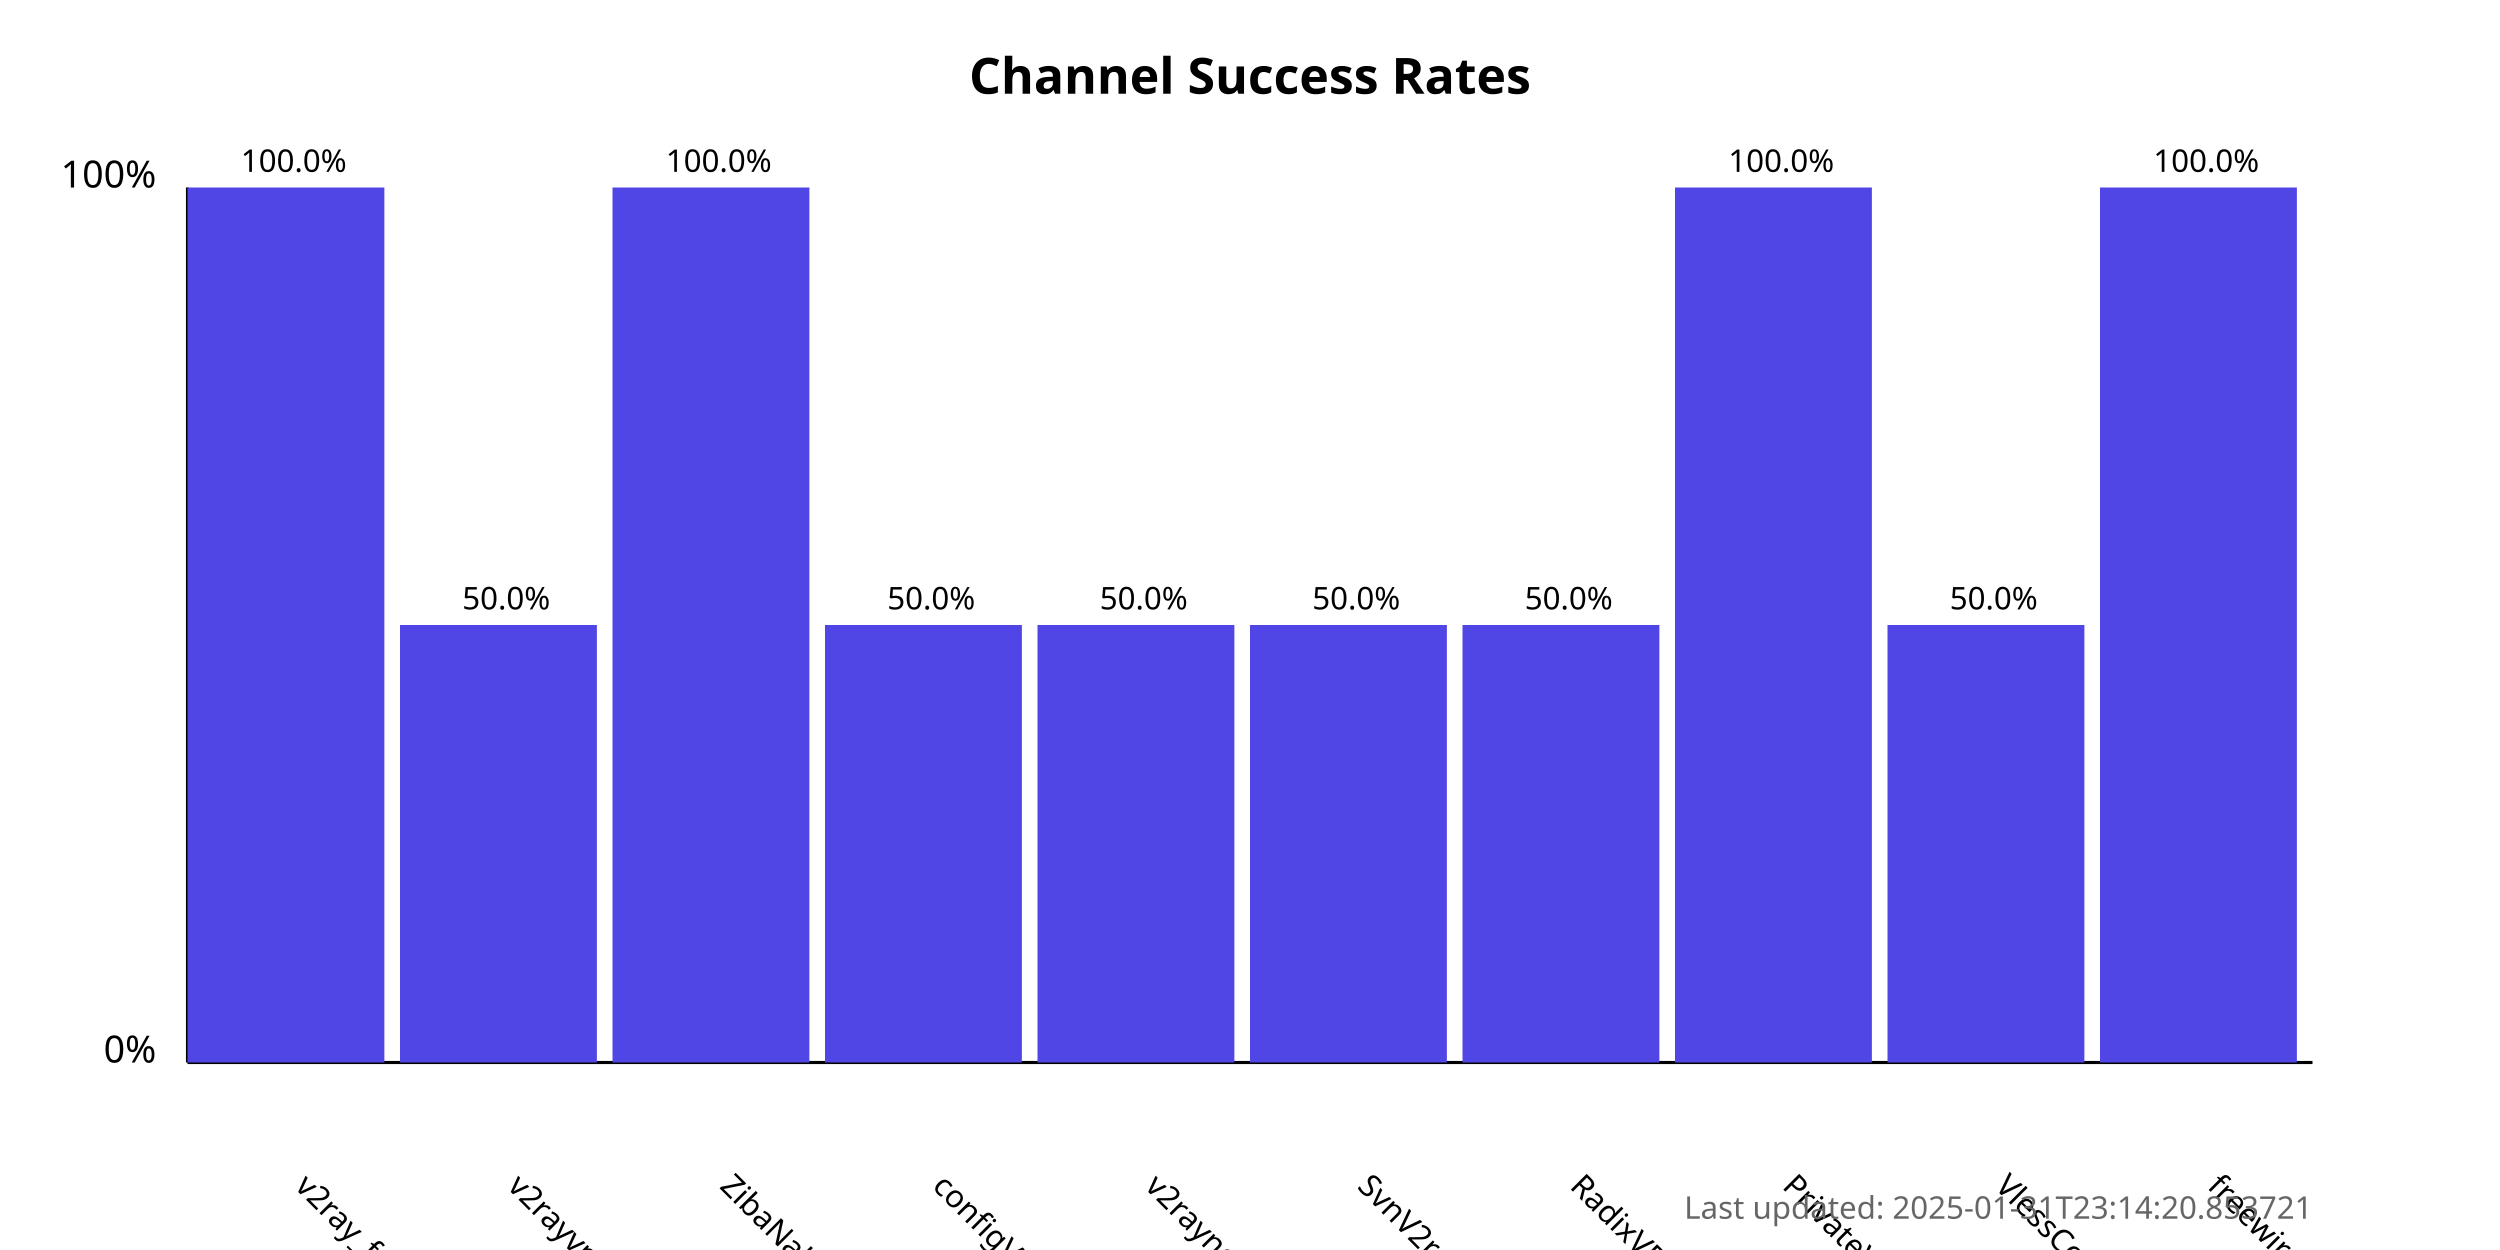
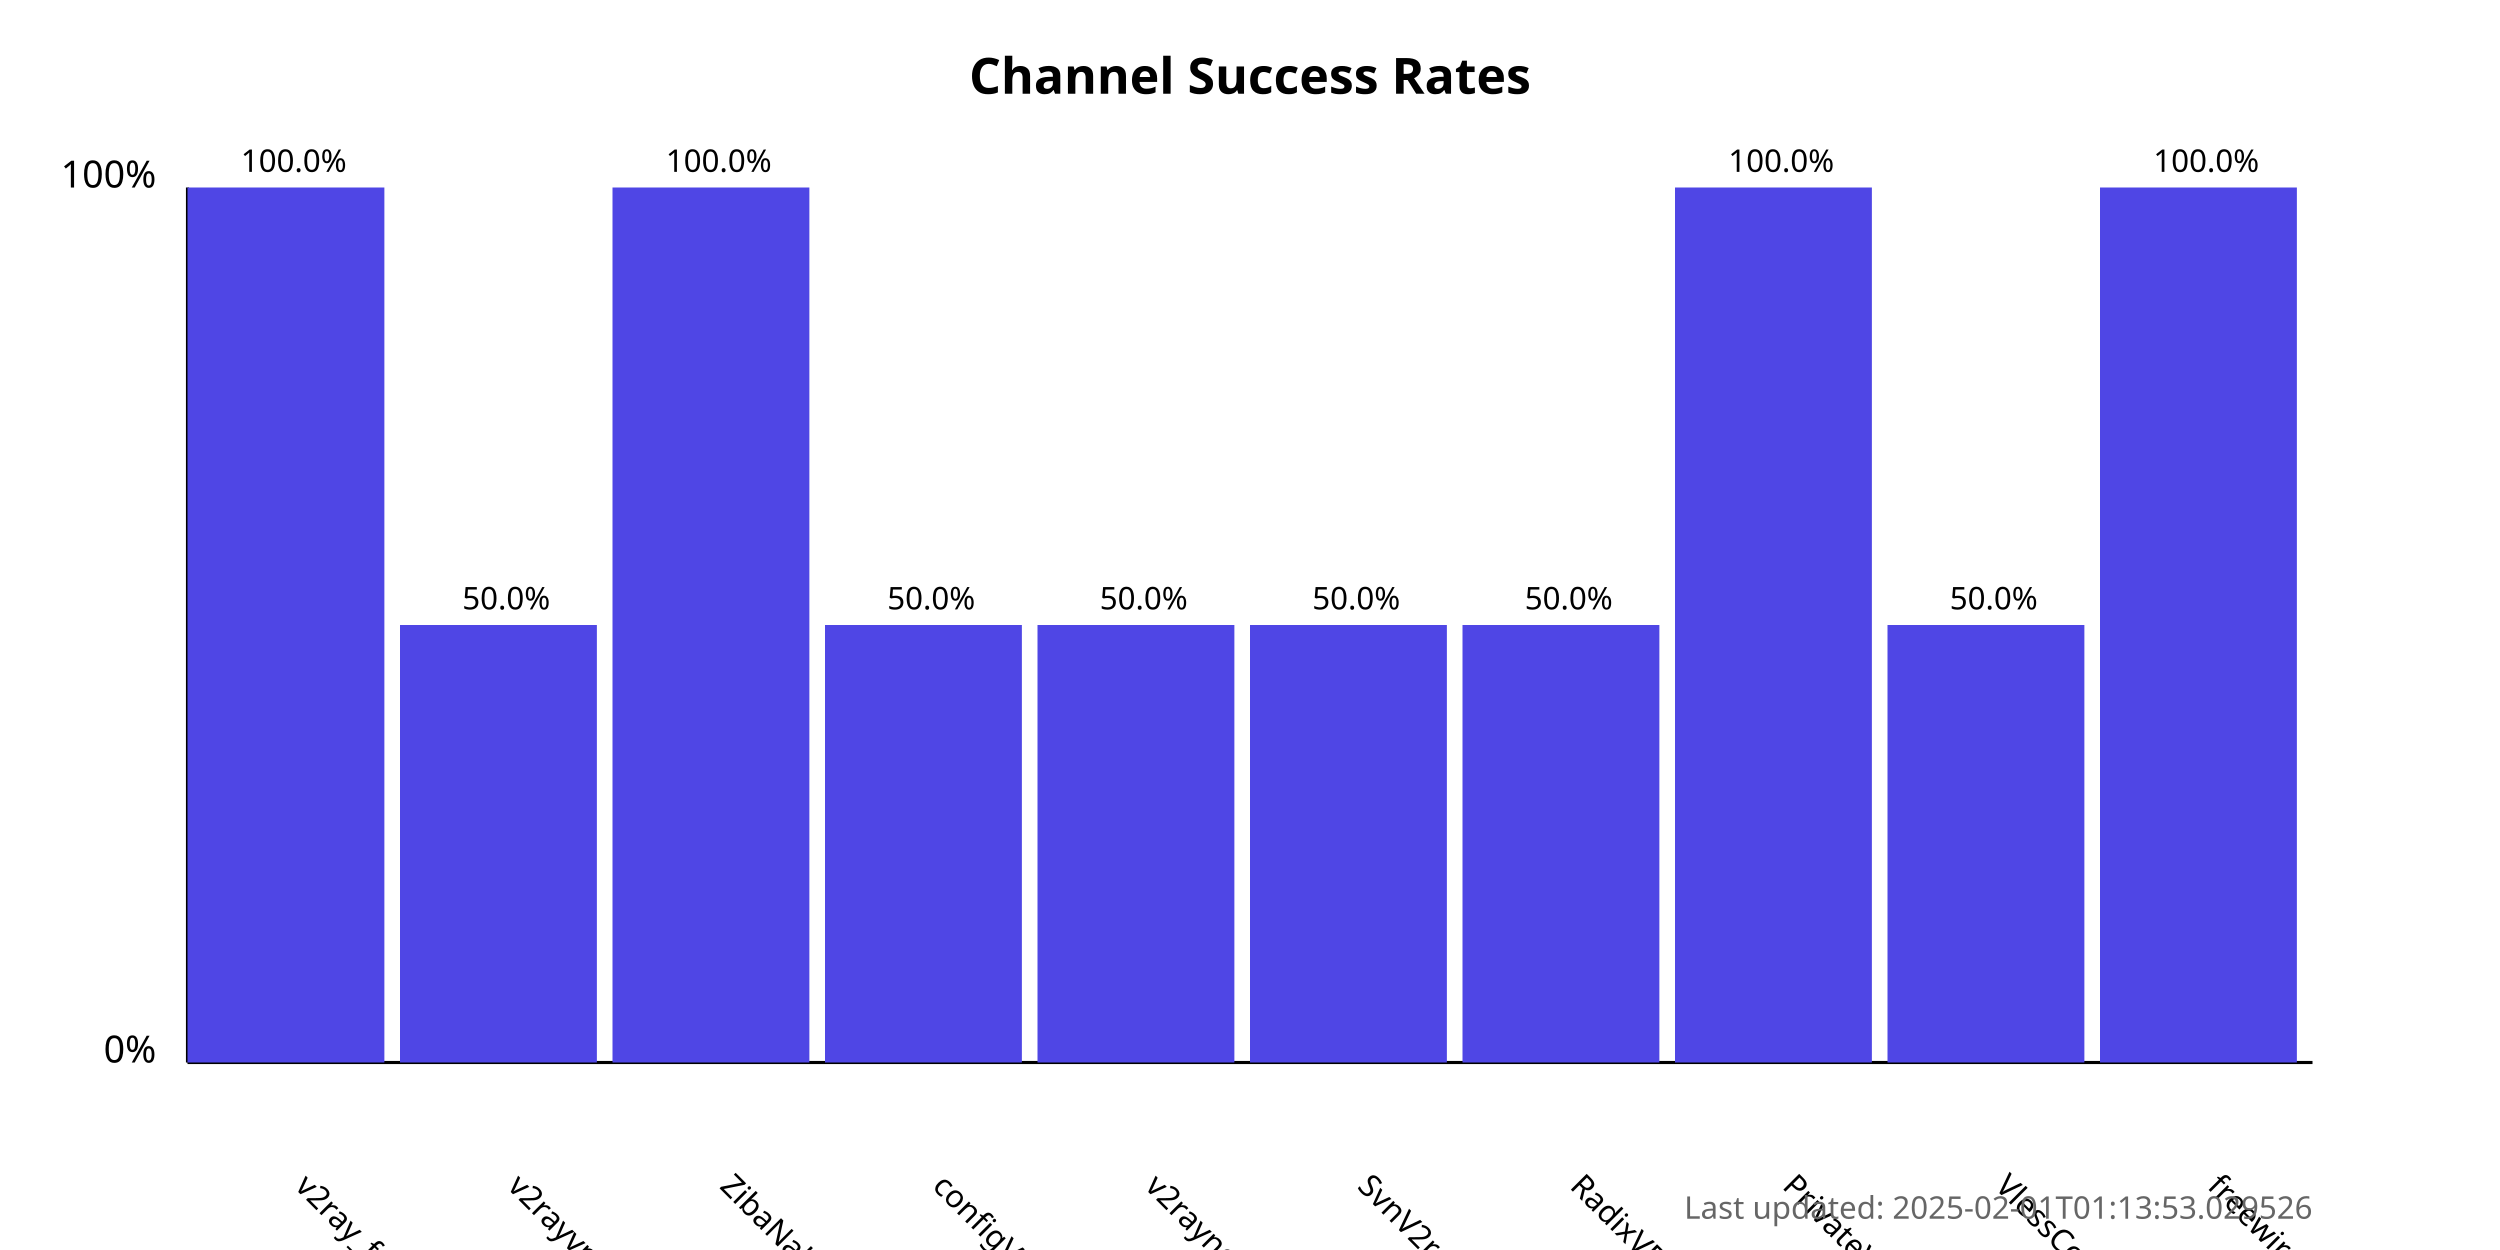
<svg xmlns="http://www.w3.org/2000/svg" width="800" height="400">
  <style>
            .chart-title { font: bold 16px sans-serif; }
            .axis-label { font: 12px sans-serif; }
            .tick-label { font: 10px sans-serif; }
            .bar { fill: #4f46e5; }
            .bar:hover { fill: #6366f1; }
            .timestamp { font: 10px sans-serif; fill: #666; }
        </style>
  <text x="400.0" y="30" text-anchor="middle" class="chart-title">
            Channel Success Rates
        </text>
  <line x1="60" y1="340" x2="60" y2="60" stroke="black" stroke-width="1" />
  <line x1="60" y1="340" x2="740" y2="340" stroke="black" stroke-width="1" />
  <text x="50" y="340" text-anchor="end" class="axis-label">0%</text>
  <text x="50" y="60" text-anchor="end" class="axis-label">100%</text>
  <g>
    <rect x="60" y="60.0" width="63.0" height="280.0" class="bar" />
    <text x="94.0" y="380" transform="rotate(45, 94.0, 380)" text-anchor="start" class="tick-label">
                v2ray_free_conf
            </text>
    <text x="94.0" y="55.0" text-anchor="middle" class="tick-label">
                100.0%
            </text>
  </g>
  <g>
    <rect x="128.0" y="200.0" width="63.0" height="140.0" class="bar" />
    <text x="162.0" y="380" transform="rotate(45, 162.0, 380)" text-anchor="start" class="tick-label">
                v2rayvpno
            </text>
    <text x="162.0" y="195.0" text-anchor="middle" class="tick-label">
                50.0%
            </text>
  </g>
  <g>
    <rect x="196.0" y="60.0" width="63.0" height="280.0" class="bar" />
    <text x="230.0" y="380" transform="rotate(45, 230.0, 380)" text-anchor="start" class="tick-label">
                ZibaNabz
            </text>
    <text x="230.0" y="55.0" text-anchor="middle" class="tick-label">
                100.0%
            </text>
  </g>
  <g>
    <rect x="264.0" y="200.0" width="63.0" height="140.0" class="bar" />
    <text x="298.0" y="380" transform="rotate(45, 298.0, 380)" text-anchor="start" class="tick-label">
                configV2rayForFree
            </text>
    <text x="298.0" y="195.0" text-anchor="middle" class="tick-label">
                50.0%
            </text>
  </g>
  <g>
    <rect x="332.0" y="200.0" width="63.0" height="140.0" class="bar" />
    <text x="366.0" y="380" transform="rotate(45, 366.0, 380)" text-anchor="start" class="tick-label">
                v2rayngvpn
            </text>
    <text x="366.0" y="195.0" text-anchor="middle" class="tick-label">
                50.0%
            </text>
  </g>
  <g>
    <rect x="400.0" y="200.0" width="63.0" height="140.0" class="bar" />
    <text x="434.0" y="380" transform="rotate(45, 434.0, 380)" text-anchor="start" class="tick-label">
                SvnV2ray
            </text>
    <text x="434.0" y="195.0" text-anchor="middle" class="tick-label">
                50.0%
            </text>
  </g>
  <g>
    <rect x="468.0" y="200.0" width="63.0" height="140.0" class="bar" />
    <text x="502.0" y="380" transform="rotate(45, 502.0, 380)" text-anchor="start" class="tick-label">
                RadixVPN
            </text>
    <text x="502.0" y="195.0" text-anchor="middle" class="tick-label">
                50.0%
            </text>
  </g>
  <g>
    <rect x="536.0" y="60.0" width="63.0" height="280.0" class="bar" />
    <text x="570.0" y="380" transform="rotate(45, 570.0, 380)" text-anchor="start" class="tick-label">
                PrivateVPNs
            </text>
    <text x="570.0" y="55.0" text-anchor="middle" class="tick-label">
                100.0%
            </text>
  </g>
  <g>
    <rect x="604.0" y="200.0" width="63.0" height="140.0" class="bar" />
    <text x="638.0" y="380" transform="rotate(45, 638.0, 380)" text-anchor="start" class="tick-label">
                VlessConfig
            </text>
    <text x="638.0" y="195.0" text-anchor="middle" class="tick-label">
                50.0%
            </text>
  </g>
  <g>
    <rect x="672.0" y="60.0" width="63.0" height="280.0" class="bar" />
    <text x="706.0" y="380" transform="rotate(45, 706.0, 380)" text-anchor="start" class="tick-label">
                freewireguard
            </text>
    <text x="706.0" y="55.0" text-anchor="middle" class="tick-label">
                100.0%
            </text>
  </g>
  <text x="740" y="390" text-anchor="end" class="timestamp">
-             Last updated: 2025-01-31T23:14:20.853721
+             Last updated: 2025-02-01T01:13:53.029526
        </text>
</svg>
